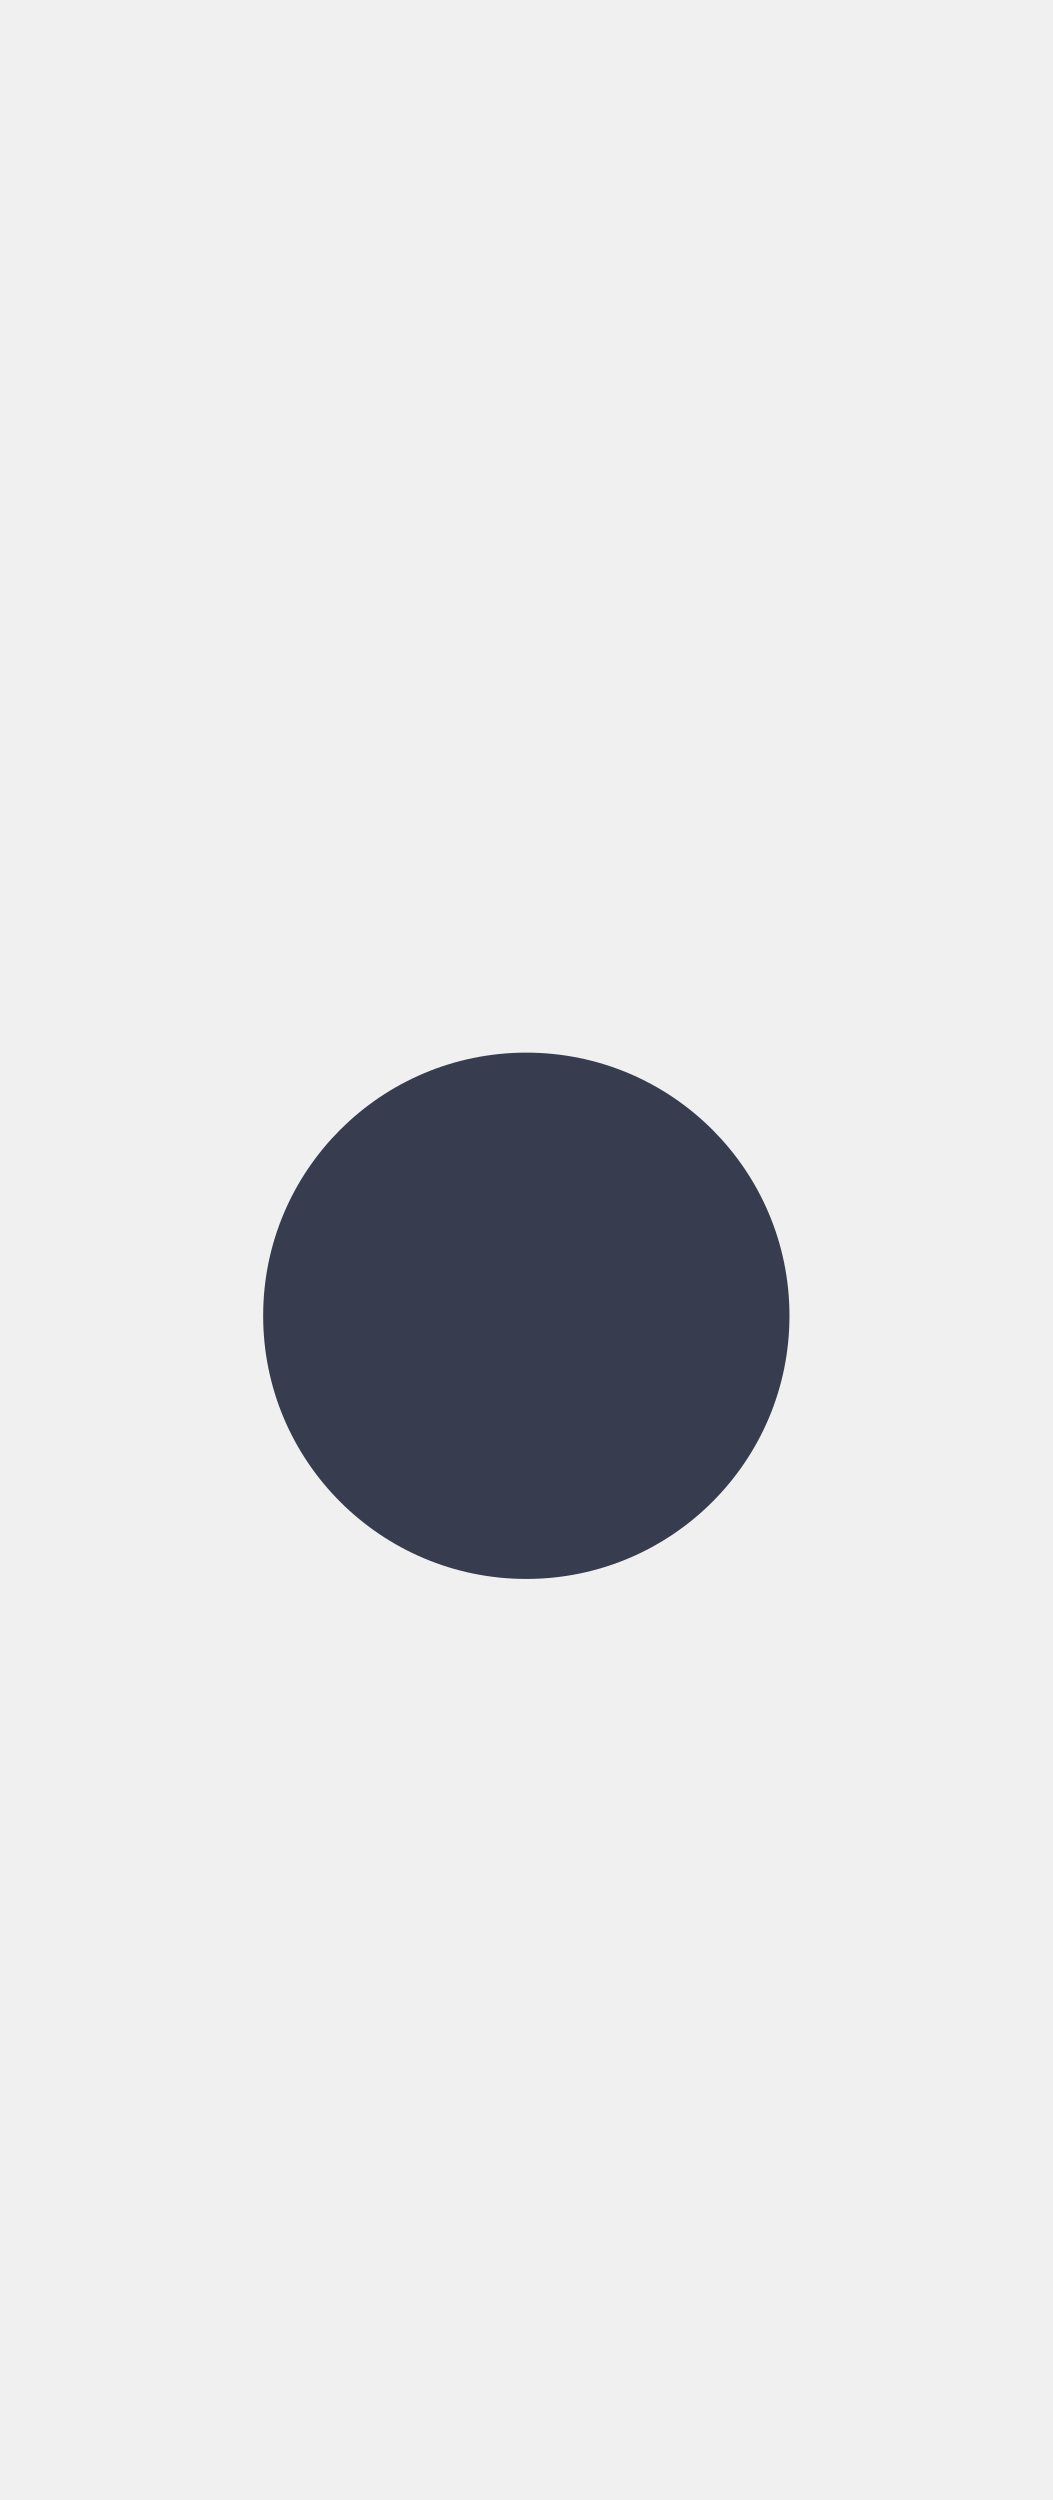
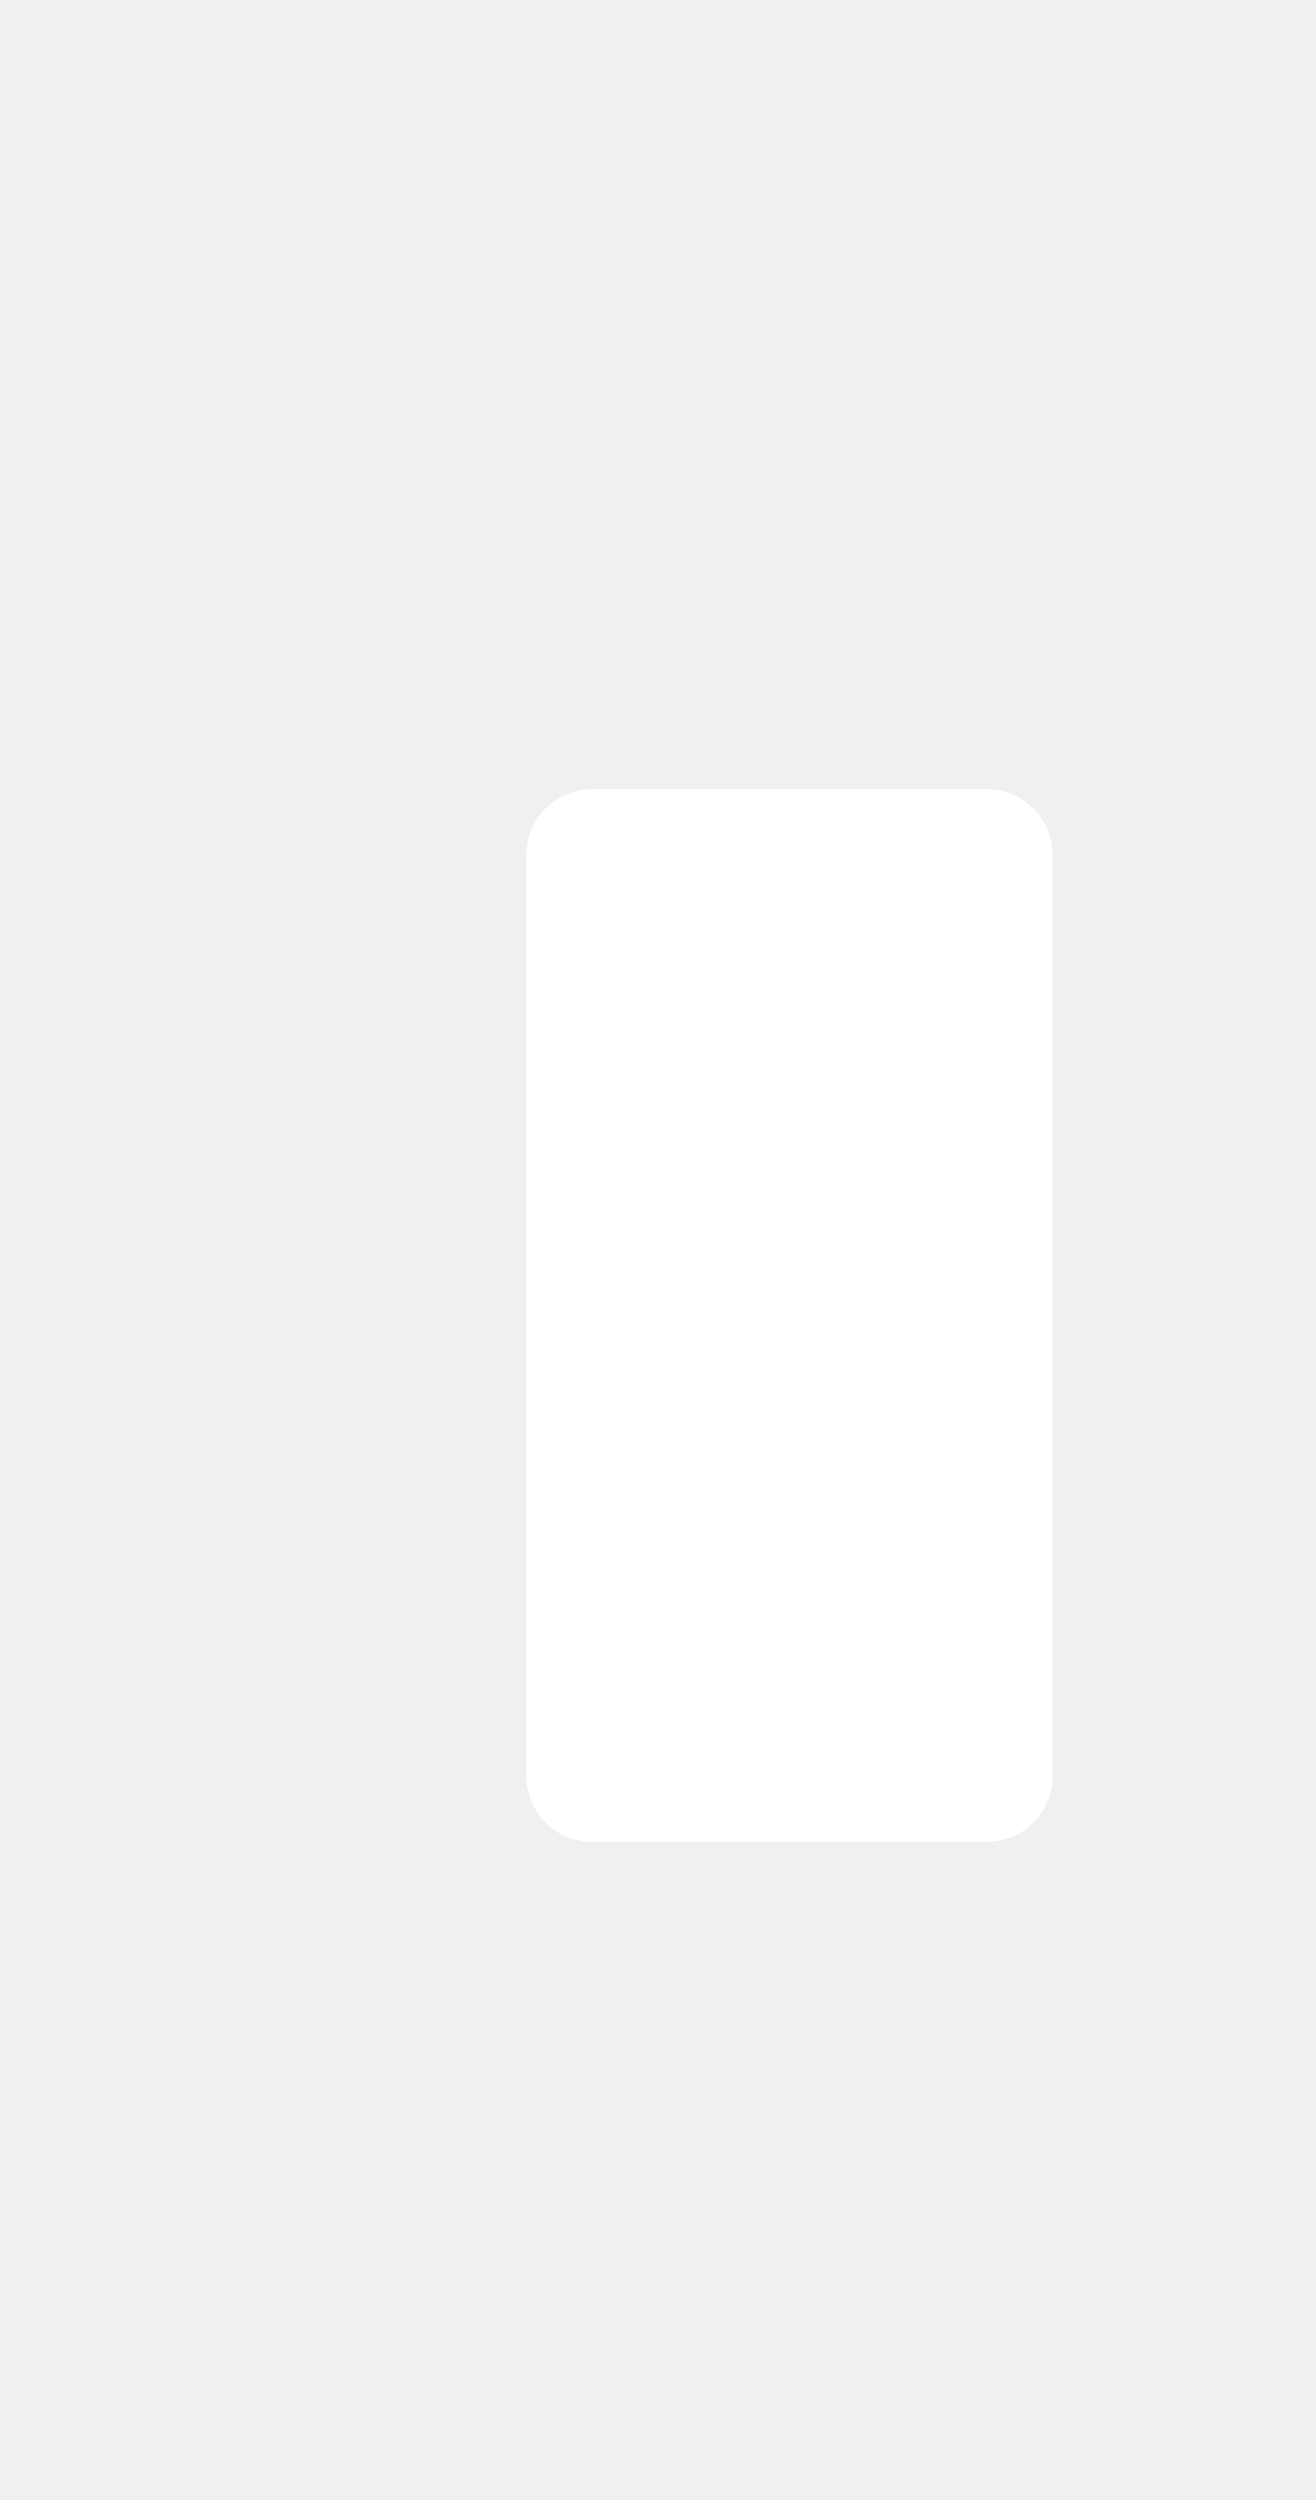
- <svg xmlns="http://www.w3.org/2000/svg" width="8" height="19" viewBox="0 0 8 19" fill="#373d4f">
-   <circle cx="4" cy="10" r="2" />
+ <svg xmlns="http://www.w3.org/2000/svg" width="10" height="19">
+   <defs>
+     <clipPath>
+       <rect width="10" height="19" x="20" y="1033.36" opacity="0.12" fill="#1a476b" color="#000007" />
+     </clipPath>
+   </defs>
+   <g transform="translate(0,-1033.362)">
+     <rect width="4" height="8" x="4" y="1039.36" rx="0.5" fill="#ffffff" />
+   </g>
</svg>
